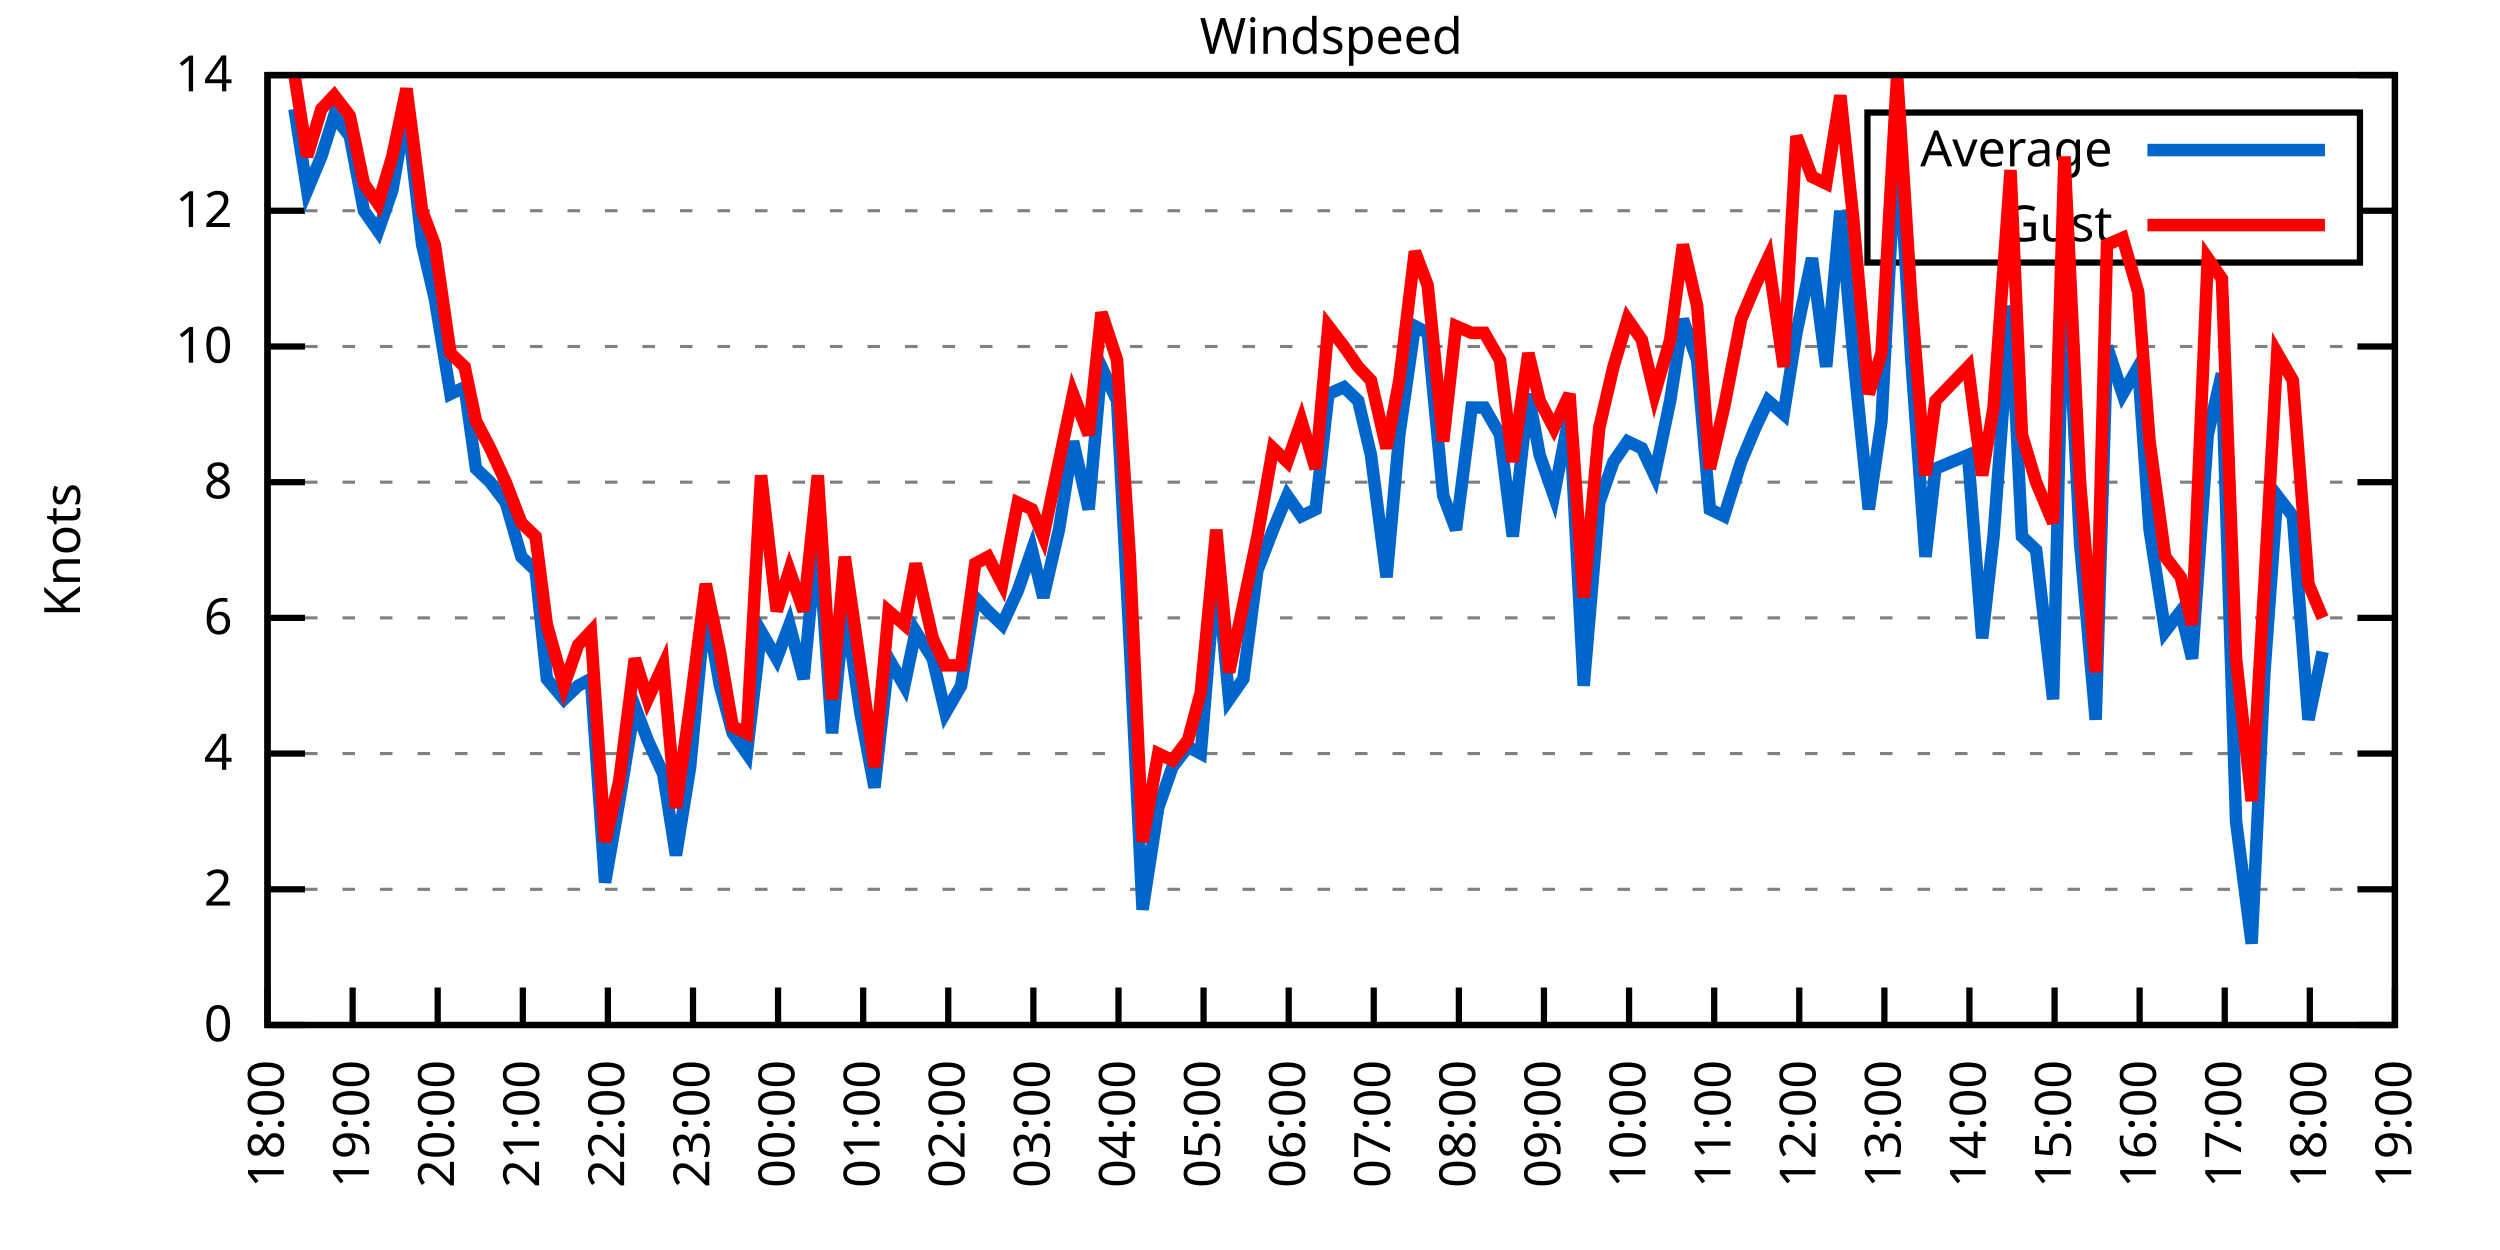
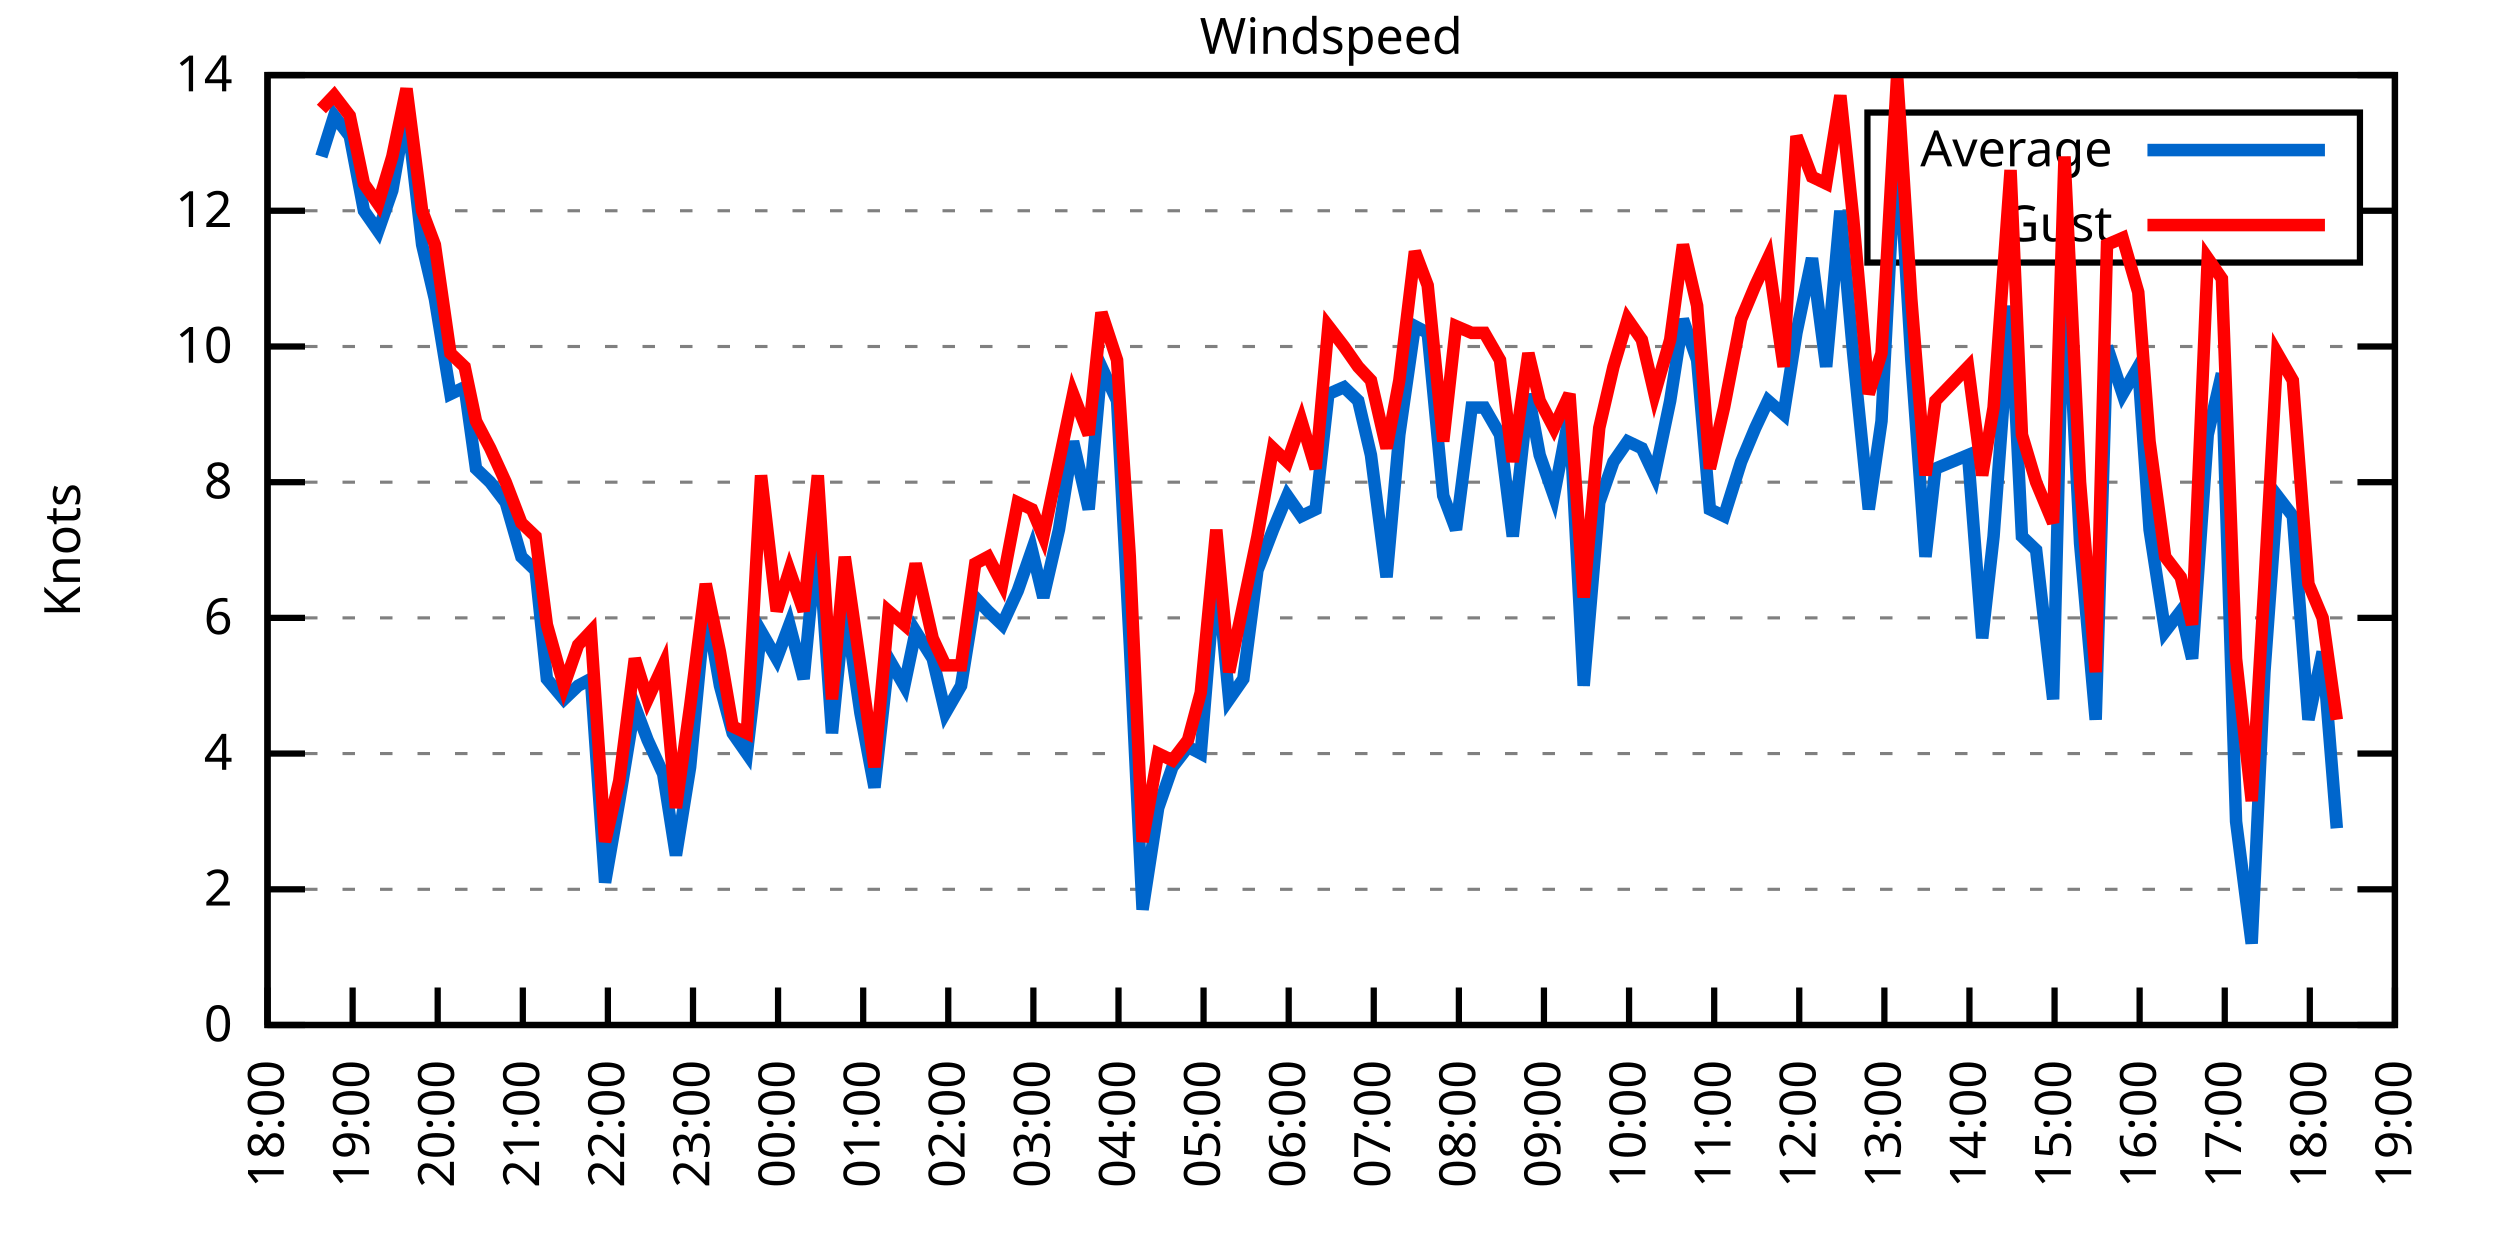
<svg xmlns="http://www.w3.org/2000/svg" xmlns:xlink="http://www.w3.org/1999/xlink" width="400" height="200" viewBox="0 0 400 200">
  <g id="gnuplot_canvas">
    <rect x="0" y="0" width="400" height="200" fill="none" />
    <defs>
      <circle id="gpDot" r="0.5" stroke-width="0.5" stroke="currentColor" />
      <path id="gpPt0" stroke-width="0.333" stroke="currentColor" d="M-1,0 h2 M0,-1 v2" />
      <path id="gpPt1" stroke-width="0.333" stroke="currentColor" d="M-1,-1 L1,1 M1,-1 L-1,1" />
      <path id="gpPt2" stroke-width="0.333" stroke="currentColor" d="M-1,0 L1,0 M0,-1 L0,1 M-1,-1 L1,1 M-1,1 L1,-1" />
      <rect id="gpPt3" stroke-width="0.333" stroke="currentColor" x="-1" y="-1" width="2" height="2" />
      <rect id="gpPt4" stroke-width="0.333" stroke="currentColor" fill="currentColor" x="-1" y="-1" width="2" height="2" />
      <circle id="gpPt5" stroke-width="0.333" stroke="currentColor" cx="0" cy="0" r="1" />
      <use xlink:href="#gpPt5" id="gpPt6" fill="currentColor" stroke="none" />
      <path id="gpPt7" stroke-width="0.333" stroke="currentColor" d="M0,-1.33 L-1.33,0.67 L1.33,0.67 z" />
      <use xlink:href="#gpPt7" id="gpPt8" fill="currentColor" stroke="none" />
      <use xlink:href="#gpPt7" id="gpPt9" stroke="currentColor" transform="rotate(180)" />
      <use xlink:href="#gpPt9" id="gpPt10" fill="currentColor" stroke="none" />
      <use xlink:href="#gpPt3" id="gpPt11" stroke="currentColor" transform="rotate(45)" />
      <use xlink:href="#gpPt11" id="gpPt12" fill="currentColor" stroke="none" />
      <path id="gpPt13" stroke-width="0.333" stroke="currentColor" d="M0,1.330 L1.265,0.411 L0.782,-1.067 L-0.782,-1.076 L-1.265,0.411 z" />
      <use xlink:href="#gpPt13" id="gpPt14" fill="currentColor" stroke="none" />
      <filter id="textbox" filterUnits="objectBoundingBox" x="0" y="0" height="1" width="1">
        <feFlood flood-color="white" flood-opacity="1" result="bgnd" />
        <feComposite in="SourceGraphic" in2="bgnd" operator="atop" />
      </filter>
      <filter id="greybox" filterUnits="objectBoundingBox" x="0" y="0" height="1" width="1">
        <feFlood flood-color="lightgrey" flood-opacity="1" result="grey" />
        <feComposite in="SourceGraphic" in2="grey" operator="atop" />
      </filter>
    </defs>
    <g fill="none" color="white" stroke="currentColor" stroke-width="1.00" stroke-linecap="butt" stroke-linejoin="miter">
</g>
    <g fill="none" color="black" stroke="currentColor" stroke-width="1.00" stroke-linecap="butt" stroke-linejoin="miter">
      <g stroke="none" shape-rendering="crispEdges">
        <polygon fill="rgb(255, 255, 255)" points="42.80,164.00 383.18,164.00 383.18,12.02 42.80,12.02 " />
      </g>
    </g>
    <g fill="none" color="black" stroke="currentColor" stroke-width="1.00" stroke-linecap="butt" stroke-linejoin="miter">
</g>
    <g fill="none" color="black" stroke="black" stroke-width="0.50" stroke-linecap="butt" stroke-linejoin="miter">
</g>
    <g fill="none" color="gray" stroke="currentColor" stroke-width="0.50" stroke-linecap="butt" stroke-linejoin="miter">
      <path stroke="gray" stroke-dasharray="2,4" class="gridline" d="M42.80,164.00 L383.19,164.00  " />
    </g>
    <g fill="none" color="gray" stroke="gray" stroke-width="1.00" stroke-linecap="butt" stroke-linejoin="miter">
</g>
    <g fill="none" color="black" stroke="currentColor" stroke-width="1.00" stroke-linecap="butt" stroke-linejoin="miter">
      <path stroke="black" d="M42.80,164.00 L48.80,164.00 M383.19,164.00 L377.19,164.00  " />
      <g transform="translate(37.20,166.60)" stroke="none" fill="black" font-family="Sans" font-size="8.00" text-anchor="end">
        <text>
          <tspan font-family="Sans"> 0</tspan>
        </text>
      </g>
    </g>
    <g fill="none" color="black" stroke="currentColor" stroke-width="1.00" stroke-linecap="butt" stroke-linejoin="miter">
</g>
    <g fill="none" color="black" stroke="black" stroke-width="0.50" stroke-linecap="butt" stroke-linejoin="miter">
</g>
    <g fill="none" color="gray" stroke="currentColor" stroke-width="0.50" stroke-linecap="butt" stroke-linejoin="miter">
      <path stroke="gray" stroke-dasharray="2,4" class="gridline" d="M42.80,142.29 L383.19,142.29  " />
    </g>
    <g fill="none" color="gray" stroke="gray" stroke-width="1.00" stroke-linecap="butt" stroke-linejoin="miter">
</g>
    <g fill="none" color="black" stroke="currentColor" stroke-width="1.00" stroke-linecap="butt" stroke-linejoin="miter">
      <path stroke="black" d="M42.80,142.29 L48.80,142.29 M383.19,142.29 L377.19,142.29  " />
      <g transform="translate(37.20,144.89)" stroke="none" fill="black" font-family="Sans" font-size="8.00" text-anchor="end">
        <text>
          <tspan font-family="Sans"> 2</tspan>
        </text>
      </g>
    </g>
    <g fill="none" color="black" stroke="currentColor" stroke-width="1.00" stroke-linecap="butt" stroke-linejoin="miter">
</g>
    <g fill="none" color="black" stroke="black" stroke-width="0.50" stroke-linecap="butt" stroke-linejoin="miter">
</g>
    <g fill="none" color="gray" stroke="currentColor" stroke-width="0.50" stroke-linecap="butt" stroke-linejoin="miter">
      <path stroke="gray" stroke-dasharray="2,4" class="gridline" d="M42.80,120.57 L383.19,120.57  " />
    </g>
    <g fill="none" color="gray" stroke="gray" stroke-width="1.00" stroke-linecap="butt" stroke-linejoin="miter">
</g>
    <g fill="none" color="black" stroke="currentColor" stroke-width="1.00" stroke-linecap="butt" stroke-linejoin="miter">
      <path stroke="black" d="M42.80,120.57 L48.80,120.57 M383.19,120.57 L377.19,120.57  " />
      <g transform="translate(37.20,123.17)" stroke="none" fill="black" font-family="Sans" font-size="8.00" text-anchor="end">
        <text>
          <tspan font-family="Sans"> 4</tspan>
        </text>
      </g>
    </g>
    <g fill="none" color="black" stroke="currentColor" stroke-width="1.00" stroke-linecap="butt" stroke-linejoin="miter">
</g>
    <g fill="none" color="black" stroke="black" stroke-width="0.50" stroke-linecap="butt" stroke-linejoin="miter">
</g>
    <g fill="none" color="gray" stroke="currentColor" stroke-width="0.50" stroke-linecap="butt" stroke-linejoin="miter">
      <path stroke="gray" stroke-dasharray="2,4" class="gridline" d="M42.80,98.86 L383.19,98.86  " />
    </g>
    <g fill="none" color="gray" stroke="gray" stroke-width="1.00" stroke-linecap="butt" stroke-linejoin="miter">
</g>
    <g fill="none" color="black" stroke="currentColor" stroke-width="1.00" stroke-linecap="butt" stroke-linejoin="miter">
      <path stroke="black" d="M42.80,98.86 L48.80,98.86 M383.19,98.86 L377.19,98.86  " />
      <g transform="translate(37.20,101.46)" stroke="none" fill="black" font-family="Sans" font-size="8.00" text-anchor="end">
        <text>
          <tspan font-family="Sans"> 6</tspan>
        </text>
      </g>
    </g>
    <g fill="none" color="black" stroke="currentColor" stroke-width="1.00" stroke-linecap="butt" stroke-linejoin="miter">
</g>
    <g fill="none" color="black" stroke="black" stroke-width="0.50" stroke-linecap="butt" stroke-linejoin="miter">
</g>
    <g fill="none" color="gray" stroke="currentColor" stroke-width="0.50" stroke-linecap="butt" stroke-linejoin="miter">
      <path stroke="gray" stroke-dasharray="2,4" class="gridline" d="M42.80,77.15 L383.19,77.15  " />
    </g>
    <g fill="none" color="gray" stroke="gray" stroke-width="1.00" stroke-linecap="butt" stroke-linejoin="miter">
</g>
    <g fill="none" color="black" stroke="currentColor" stroke-width="1.00" stroke-linecap="butt" stroke-linejoin="miter">
      <path stroke="black" d="M42.80,77.15 L48.80,77.15 M383.19,77.15 L377.19,77.15  " />
      <g transform="translate(37.20,79.75)" stroke="none" fill="black" font-family="Sans" font-size="8.00" text-anchor="end">
        <text>
          <tspan font-family="Sans"> 8</tspan>
        </text>
      </g>
    </g>
    <g fill="none" color="black" stroke="currentColor" stroke-width="1.00" stroke-linecap="butt" stroke-linejoin="miter">
</g>
    <g fill="none" color="black" stroke="black" stroke-width="0.50" stroke-linecap="butt" stroke-linejoin="miter">
</g>
    <g fill="none" color="gray" stroke="currentColor" stroke-width="0.50" stroke-linecap="butt" stroke-linejoin="miter">
      <path stroke="gray" stroke-dasharray="2,4" class="gridline" d="M42.80,55.44 L383.19,55.44  " />
    </g>
    <g fill="none" color="gray" stroke="gray" stroke-width="1.00" stroke-linecap="butt" stroke-linejoin="miter">
</g>
    <g fill="none" color="black" stroke="currentColor" stroke-width="1.00" stroke-linecap="butt" stroke-linejoin="miter">
      <path stroke="black" d="M42.80,55.44 L48.80,55.44 M383.19,55.44 L377.19,55.44  " />
      <g transform="translate(37.20,58.04)" stroke="none" fill="black" font-family="Sans" font-size="8.00" text-anchor="end">
        <text>
          <tspan font-family="Sans"> 10</tspan>
        </text>
      </g>
    </g>
    <g fill="none" color="black" stroke="currentColor" stroke-width="1.00" stroke-linecap="butt" stroke-linejoin="miter">
</g>
    <g fill="none" color="black" stroke="black" stroke-width="0.50" stroke-linecap="butt" stroke-linejoin="miter">
</g>
    <g fill="none" color="gray" stroke="currentColor" stroke-width="0.50" stroke-linecap="butt" stroke-linejoin="miter">
      <path stroke="gray" stroke-dasharray="2,4" class="gridline" d="M42.80,33.72 L298.79,33.72 M377.59,33.72 L383.19,33.72  " />
    </g>
    <g fill="none" color="gray" stroke="gray" stroke-width="1.00" stroke-linecap="butt" stroke-linejoin="miter">
</g>
    <g fill="none" color="black" stroke="currentColor" stroke-width="1.00" stroke-linecap="butt" stroke-linejoin="miter">
      <path stroke="black" d="M42.80,33.72 L48.80,33.72 M383.19,33.72 L377.19,33.72  " />
      <g transform="translate(37.20,36.32)" stroke="none" fill="black" font-family="Sans" font-size="8.00" text-anchor="end">
        <text>
          <tspan font-family="Sans"> 12</tspan>
        </text>
      </g>
    </g>
    <g fill="none" color="black" stroke="currentColor" stroke-width="1.00" stroke-linecap="butt" stroke-linejoin="miter">
</g>
    <g fill="none" color="black" stroke="black" stroke-width="0.50" stroke-linecap="butt" stroke-linejoin="miter">
</g>
    <g fill="none" color="gray" stroke="currentColor" stroke-width="0.50" stroke-linecap="butt" stroke-linejoin="miter">
      <path stroke="gray" stroke-dasharray="2,4" class="gridline" d="M42.80,12.01 L383.19,12.01  " />
    </g>
    <g fill="none" color="gray" stroke="gray" stroke-width="1.00" stroke-linecap="butt" stroke-linejoin="miter">
</g>
    <g fill="none" color="black" stroke="currentColor" stroke-width="1.00" stroke-linecap="butt" stroke-linejoin="miter">
      <path stroke="black" d="M42.80,12.01 L48.80,12.01 M383.19,12.01 L377.19,12.01  " />
      <g transform="translate(37.20,14.61)" stroke="none" fill="black" font-family="Sans" font-size="8.00" text-anchor="end">
        <text>
          <tspan font-family="Sans"> 14</tspan>
        </text>
      </g>
    </g>
    <g fill="none" color="black" stroke="currentColor" stroke-width="1.00" stroke-linecap="butt" stroke-linejoin="miter">
      <path stroke="black" d="M42.80,164.00 L42.80,158.00  " />
      <g transform="translate(45.40,169.60) rotate(270.00)" stroke="none" fill="black" font-family="Sans" font-size="8.00" text-anchor="end">
        <text>
          <tspan font-family="Sans">18:00</tspan>
        </text>
      </g>
    </g>
    <g fill="none" color="black" stroke="currentColor" stroke-width="1.00" stroke-linecap="butt" stroke-linejoin="miter">
      <path stroke="black" d="M56.42,164.00 L56.42,158.00  " />
      <g transform="translate(59.02,169.60) rotate(270.00)" stroke="none" fill="black" font-family="Sans" font-size="8.00" text-anchor="end">
        <text>
          <tspan font-family="Sans">19:00</tspan>
        </text>
      </g>
    </g>
    <g fill="none" color="black" stroke="currentColor" stroke-width="1.00" stroke-linecap="butt" stroke-linejoin="miter">
      <path stroke="black" d="M70.03,164.00 L70.03,158.00  " />
      <g transform="translate(72.63,169.60) rotate(270.00)" stroke="none" fill="black" font-family="Sans" font-size="8.00" text-anchor="end">
        <text>
          <tspan font-family="Sans">20:00</tspan>
        </text>
      </g>
    </g>
    <g fill="none" color="black" stroke="currentColor" stroke-width="1.00" stroke-linecap="butt" stroke-linejoin="miter">
      <path stroke="black" d="M83.65,164.00 L83.65,158.00  " />
      <g transform="translate(86.25,169.60) rotate(270.00)" stroke="none" fill="black" font-family="Sans" font-size="8.00" text-anchor="end">
        <text>
          <tspan font-family="Sans">21:00</tspan>
        </text>
      </g>
    </g>
    <g fill="none" color="black" stroke="currentColor" stroke-width="1.00" stroke-linecap="butt" stroke-linejoin="miter">
      <path stroke="black" d="M97.26,164.00 L97.26,158.00  " />
      <g transform="translate(99.86,169.60) rotate(270.00)" stroke="none" fill="black" font-family="Sans" font-size="8.00" text-anchor="end">
        <text>
          <tspan font-family="Sans">22:00</tspan>
        </text>
      </g>
    </g>
    <g fill="none" color="black" stroke="currentColor" stroke-width="1.00" stroke-linecap="butt" stroke-linejoin="miter">
      <path stroke="black" d="M110.88,164.00 L110.88,158.00  " />
      <g transform="translate(113.48,169.60) rotate(270.00)" stroke="none" fill="black" font-family="Sans" font-size="8.00" text-anchor="end">
        <text>
          <tspan font-family="Sans">23:00</tspan>
        </text>
      </g>
    </g>
    <g fill="none" color="black" stroke="currentColor" stroke-width="1.00" stroke-linecap="butt" stroke-linejoin="miter">
      <path stroke="black" d="M124.49,164.00 L124.49,158.00  " />
      <g transform="translate(127.09,169.60) rotate(270.00)" stroke="none" fill="black" font-family="Sans" font-size="8.00" text-anchor="end">
        <text>
          <tspan font-family="Sans">00:00</tspan>
        </text>
      </g>
    </g>
    <g fill="none" color="black" stroke="currentColor" stroke-width="1.00" stroke-linecap="butt" stroke-linejoin="miter">
      <path stroke="black" d="M138.11,164.00 L138.11,158.00  " />
      <g transform="translate(140.71,169.60) rotate(270.00)" stroke="none" fill="black" font-family="Sans" font-size="8.00" text-anchor="end">
        <text>
          <tspan font-family="Sans">01:00</tspan>
        </text>
      </g>
    </g>
    <g fill="none" color="black" stroke="currentColor" stroke-width="1.00" stroke-linecap="butt" stroke-linejoin="miter">
      <path stroke="black" d="M151.72,164.00 L151.72,158.00  " />
      <g transform="translate(154.32,169.60) rotate(270.00)" stroke="none" fill="black" font-family="Sans" font-size="8.00" text-anchor="end">
        <text>
          <tspan font-family="Sans">02:00</tspan>
        </text>
      </g>
    </g>
    <g fill="none" color="black" stroke="currentColor" stroke-width="1.00" stroke-linecap="butt" stroke-linejoin="miter">
      <path stroke="black" d="M165.34,164.00 L165.34,158.00  " />
      <g transform="translate(167.94,169.60) rotate(270.00)" stroke="none" fill="black" font-family="Sans" font-size="8.00" text-anchor="end">
        <text>
          <tspan font-family="Sans">03:00</tspan>
        </text>
      </g>
    </g>
    <g fill="none" color="black" stroke="currentColor" stroke-width="1.00" stroke-linecap="butt" stroke-linejoin="miter">
      <path stroke="black" d="M178.96,164.00 L178.96,158.00  " />
      <g transform="translate(181.56,169.60) rotate(270.00)" stroke="none" fill="black" font-family="Sans" font-size="8.00" text-anchor="end">
        <text>
          <tspan font-family="Sans">04:00</tspan>
        </text>
      </g>
    </g>
    <g fill="none" color="black" stroke="currentColor" stroke-width="1.00" stroke-linecap="butt" stroke-linejoin="miter">
      <path stroke="black" d="M192.57,164.00 L192.57,158.00  " />
      <g transform="translate(195.17,169.60) rotate(270.00)" stroke="none" fill="black" font-family="Sans" font-size="8.00" text-anchor="end">
        <text>
          <tspan font-family="Sans">05:00</tspan>
        </text>
      </g>
    </g>
    <g fill="none" color="black" stroke="currentColor" stroke-width="1.00" stroke-linecap="butt" stroke-linejoin="miter">
      <path stroke="black" d="M206.19,164.00 L206.19,158.00  " />
      <g transform="translate(208.79,169.60) rotate(270.00)" stroke="none" fill="black" font-family="Sans" font-size="8.00" text-anchor="end">
        <text>
          <tspan font-family="Sans">06:00</tspan>
        </text>
      </g>
    </g>
    <g fill="none" color="black" stroke="currentColor" stroke-width="1.00" stroke-linecap="butt" stroke-linejoin="miter">
      <path stroke="black" d="M219.80,164.00 L219.80,158.00  " />
      <g transform="translate(222.40,169.60) rotate(270.00)" stroke="none" fill="black" font-family="Sans" font-size="8.00" text-anchor="end">
        <text>
          <tspan font-family="Sans">07:00</tspan>
        </text>
      </g>
    </g>
    <g fill="none" color="black" stroke="currentColor" stroke-width="1.00" stroke-linecap="butt" stroke-linejoin="miter">
      <path stroke="black" d="M233.42,164.00 L233.42,158.00  " />
      <g transform="translate(236.02,169.60) rotate(270.00)" stroke="none" fill="black" font-family="Sans" font-size="8.00" text-anchor="end">
        <text>
          <tspan font-family="Sans">08:00</tspan>
        </text>
      </g>
    </g>
    <g fill="none" color="black" stroke="currentColor" stroke-width="1.00" stroke-linecap="butt" stroke-linejoin="miter">
      <path stroke="black" d="M247.03,164.00 L247.03,158.00  " />
      <g transform="translate(249.63,169.60) rotate(270.00)" stroke="none" fill="black" font-family="Sans" font-size="8.00" text-anchor="end">
        <text>
          <tspan font-family="Sans">09:00</tspan>
        </text>
      </g>
    </g>
    <g fill="none" color="black" stroke="currentColor" stroke-width="1.00" stroke-linecap="butt" stroke-linejoin="miter">
      <path stroke="black" d="M260.65,164.00 L260.65,158.00  " />
      <g transform="translate(263.25,169.60) rotate(270.00)" stroke="none" fill="black" font-family="Sans" font-size="8.00" text-anchor="end">
        <text>
          <tspan font-family="Sans">10:00</tspan>
        </text>
      </g>
    </g>
    <g fill="none" color="black" stroke="currentColor" stroke-width="1.00" stroke-linecap="butt" stroke-linejoin="miter">
      <path stroke="black" d="M274.27,164.00 L274.27,158.00  " />
      <g transform="translate(276.87,169.60) rotate(270.00)" stroke="none" fill="black" font-family="Sans" font-size="8.00" text-anchor="end">
        <text>
          <tspan font-family="Sans">11:00</tspan>
        </text>
      </g>
    </g>
    <g fill="none" color="black" stroke="currentColor" stroke-width="1.00" stroke-linecap="butt" stroke-linejoin="miter">
      <path stroke="black" d="M287.88,164.00 L287.88,158.00  " />
      <g transform="translate(290.48,169.60) rotate(270.00)" stroke="none" fill="black" font-family="Sans" font-size="8.00" text-anchor="end">
        <text>
          <tspan font-family="Sans">12:00</tspan>
        </text>
      </g>
    </g>
    <g fill="none" color="black" stroke="currentColor" stroke-width="1.00" stroke-linecap="butt" stroke-linejoin="miter">
      <path stroke="black" d="M301.50,164.00 L301.50,158.00  " />
      <g transform="translate(304.10,169.60) rotate(270.00)" stroke="none" fill="black" font-family="Sans" font-size="8.00" text-anchor="end">
        <text>
          <tspan font-family="Sans">13:00</tspan>
        </text>
      </g>
    </g>
    <g fill="none" color="black" stroke="currentColor" stroke-width="1.00" stroke-linecap="butt" stroke-linejoin="miter">
      <path stroke="black" d="M315.11,164.00 L315.11,158.00  " />
      <g transform="translate(317.71,169.60) rotate(270.00)" stroke="none" fill="black" font-family="Sans" font-size="8.00" text-anchor="end">
        <text>
          <tspan font-family="Sans">14:00</tspan>
        </text>
      </g>
    </g>
    <g fill="none" color="black" stroke="currentColor" stroke-width="1.00" stroke-linecap="butt" stroke-linejoin="miter">
      <path stroke="black" d="M328.73,164.00 L328.73,158.00  " />
      <g transform="translate(331.33,169.60) rotate(270.00)" stroke="none" fill="black" font-family="Sans" font-size="8.00" text-anchor="end">
        <text>
          <tspan font-family="Sans">15:00</tspan>
        </text>
      </g>
    </g>
    <g fill="none" color="black" stroke="currentColor" stroke-width="1.00" stroke-linecap="butt" stroke-linejoin="miter">
      <path stroke="black" d="M342.34,164.00 L342.34,158.00  " />
      <g transform="translate(344.94,169.60) rotate(270.00)" stroke="none" fill="black" font-family="Sans" font-size="8.00" text-anchor="end">
        <text>
          <tspan font-family="Sans">16:00</tspan>
        </text>
      </g>
    </g>
    <g fill="none" color="black" stroke="currentColor" stroke-width="1.00" stroke-linecap="butt" stroke-linejoin="miter">
      <path stroke="black" d="M355.96,164.00 L355.96,158.00  " />
      <g transform="translate(358.56,169.60) rotate(270.00)" stroke="none" fill="black" font-family="Sans" font-size="8.00" text-anchor="end">
        <text>
          <tspan font-family="Sans">17:00</tspan>
        </text>
      </g>
    </g>
    <g fill="none" color="black" stroke="currentColor" stroke-width="1.00" stroke-linecap="butt" stroke-linejoin="miter">
      <path stroke="black" d="M369.57,164.00 L369.57,158.00  " />
      <g transform="translate(372.17,169.60) rotate(270.00)" stroke="none" fill="black" font-family="Sans" font-size="8.00" text-anchor="end">
        <text>
          <tspan font-family="Sans">18:00</tspan>
        </text>
      </g>
    </g>
    <g fill="none" color="black" stroke="currentColor" stroke-width="1.00" stroke-linecap="butt" stroke-linejoin="miter">
      <path stroke="black" d="M383.19,164.00 L383.19,158.00  " />
      <g transform="translate(385.79,169.60) rotate(270.00)" stroke="none" fill="black" font-family="Sans" font-size="8.00" text-anchor="end">
        <text>
          <tspan font-family="Sans">19:00</tspan>
        </text>
      </g>
    </g>
    <g fill="none" color="black" stroke="currentColor" stroke-width="1.00" stroke-linecap="butt" stroke-linejoin="miter">
</g>
    <g fill="none" color="black" stroke="currentColor" stroke-width="1.00" stroke-linecap="butt" stroke-linejoin="miter">
      <path stroke="black" d="M42.80,12.01 L42.80,164.00 L383.19,164.00 L383.19,12.01 L42.80,12.01 Z  " />
    </g>
    <g fill="none" color="black" stroke="currentColor" stroke-width="1.00" stroke-linecap="butt" stroke-linejoin="miter">
</g>
    <g fill="none" color="black" stroke="currentColor" stroke-width="1.00" stroke-linecap="butt" stroke-linejoin="miter">
      <path stroke="black" d="M298.79,42.01 L298.79,18.01 L377.59,18.01 L377.59,42.01 L298.79,42.01 Z  " />
    </g>
    <g id="Windspeed_plot_1">
      <g fill="none" color="white" stroke="black" stroke-width="2.00" stroke-linecap="butt" stroke-linejoin="miter">
</g>
      <g fill="none" color="black" stroke="currentColor" stroke-width="2.00" stroke-linecap="butt" stroke-linejoin="miter">
        <g transform="translate(337.99,26.61)" stroke="none" fill="black" font-family="Sans" font-size="8.00" text-anchor="end">
          <text>
            <tspan font-family="Sans">Average</tspan>
          </text>
        </g>
      </g>
      <g fill="none" color="black" stroke="currentColor" stroke-width="2.00" stroke-linecap="butt" stroke-linejoin="miter">
-         <path stroke="rgb(  0, 102, 204)" d="M343.59,24.01 L371.99,24.01 M47.11,17.44 L49.15,30.47 L51.42,25.04 L53.47,18.52 L55.96,21.78 L58.23,33.72   L60.50,36.98 L62.77,30.47 L65.04,17.44 L67.54,39.15 L69.58,47.84 L72.07,63.04 L74.34,61.95 L76.16,74.98   L78.43,77.15 L80.92,80.41 L83.42,89.09 L85.69,91.26 L87.50,108.63 L90.23,111.89 L92.50,109.72 L94.54,108.63   L96.81,141.20 L99.08,128.17 L101.57,112.97 L103.62,118.40 L106.11,123.83 L108.15,136.86 L110.42,122.75 L112.92,96.69   L115.19,109.72 L117.23,117.32 L119.50,120.57 L121.77,101.03 L124.27,105.38 L126.31,99.95 L128.58,108.63 L130.85,84.75   L133.12,117.32 L135.16,96.69 L137.66,114.06 L139.92,126.00 L142.19,105.38 L144.69,109.72 L146.51,101.03 L149.23,105.38   L151.27,114.06 L153.77,109.72 L156.04,95.60 L158.08,97.78 L160.35,99.95 L162.84,94.52 L165.11,88.00 L166.93,95.60   L169.43,84.75 L171.69,70.63 L174.19,81.49 L176.23,58.69 L178.73,64.12 L180.77,103.20 L182.81,145.54 L185.31,129.26   L187.58,122.75 L190.08,119.49 L192.12,120.57 L194.61,90.18 L196.66,111.89 L198.93,108.63 L201.19,91.26 L203.69,84.75   L205.96,79.32 L208.23,82.58 L210.50,81.49 L212.54,63.04 L215.04,61.95 L217.31,64.12 L219.35,72.81 L221.85,92.35   L223.89,69.55 L226.38,52.18 L228.43,53.26 L230.92,79.32 L232.96,84.75 L235.46,65.21 L237.50,65.21 L240.00,69.55   L242.04,85.83 L244.54,63.04 L246.35,72.81 L248.62,79.32 L251.12,66.29 L253.39,109.72 L255.88,80.41 L258.15,73.89   L260.42,70.63 L262.69,71.72 L264.73,76.06 L267.23,64.12 L269.27,51.09 L271.54,57.61 L273.58,81.49 L275.85,82.58   L278.58,73.89 L280.85,68.46 L282.89,64.12 L285.38,66.29 L287.43,53.26 L289.92,41.32 L292.19,58.69 L294.46,33.72   L296.50,56.52 L299.00,81.49 L301.04,67.38 L303.54,19.61 L305.81,57.61 L308.08,89.09 L309.67,74.98 L314.89,72.81   L317.15,102.12 L318.97,85.83 L321.69,48.92 L323.51,85.83 L325.78,88.00 L328.50,111.89 L330.32,38.07 L332.81,86.92   L335.31,115.15 L337.12,55.44 L339.62,63.04 L342.12,58.69 L343.93,84.75 L346.43,101.03 L348.92,97.78 L350.74,105.38   L353.24,69.55 L355.50,59.78 L357.77,131.43 L360.27,150.97 L362.31,107.55 L364.36,79.32 L366.85,82.58 L369.35,115.15   L371.62,104.29  " />
+         <path stroke="rgb(  0, 102, 204)" d="M343.59,24.01 L371.99,24.01 M51.42,25.04 L53.47,18.52 L55.96,21.78 L58.23,33.72 L60.50,36.98 L62.77,30.47   L65.04,17.44 L67.54,39.15 L69.58,47.84 L72.07,63.04 L74.34,61.95 L76.16,74.98 L78.43,77.15 L80.92,80.41   L83.42,89.09 L85.69,91.26 L87.50,108.63 L90.23,111.89 L92.50,109.72 L94.54,108.63 L96.81,141.20 L99.08,128.17   L101.57,112.97 L103.62,118.40 L106.11,123.83 L108.15,136.86 L110.42,122.75 L112.92,96.69 L115.19,109.72 L117.23,117.32   L119.50,120.57 L121.77,101.03 L124.27,105.38 L126.31,99.95 L128.58,108.63 L130.85,84.75 L133.12,117.32 L135.16,96.69   L137.66,114.06 L139.92,126.00 L142.19,105.38 L144.69,109.72 L146.51,101.03 L149.23,105.38 L151.27,114.06 L153.77,109.72   L156.04,95.60 L158.08,97.78 L160.35,99.95 L162.84,94.52 L165.11,88.00 L166.93,95.60 L169.43,84.75 L171.69,70.63   L174.19,81.49 L176.23,58.69 L178.73,64.12 L180.77,103.20 L182.81,145.54 L185.31,129.26 L187.58,122.75 L190.08,119.49   L192.12,120.57 L194.61,90.18 L196.66,111.89 L198.93,108.63 L201.19,91.26 L203.69,84.75 L205.96,79.32 L208.23,82.58   L210.50,81.49 L212.54,63.04 L215.04,61.95 L217.31,64.12 L219.35,72.81 L221.85,92.35 L223.89,69.55 L226.38,52.18   L228.43,53.26 L230.92,79.32 L232.96,84.75 L235.46,65.21 L237.50,65.21 L240.00,69.55 L242.04,85.83 L244.54,63.04   L246.35,72.81 L248.62,79.32 L251.12,66.29 L253.39,109.72 L255.88,80.41 L258.15,73.89 L260.42,70.63 L262.69,71.72   L264.73,76.06 L267.23,64.12 L269.27,51.09 L271.54,57.61 L273.58,81.49 L275.85,82.58 L278.58,73.89 L280.85,68.46   L282.89,64.12 L285.38,66.29 L287.43,53.26 L289.92,41.32 L292.19,58.69 L294.46,33.72 L296.50,56.52 L299.00,81.49   L301.04,67.38 L303.54,19.61 L305.81,57.61 L308.08,89.09 L309.67,74.98 L314.89,72.81 L317.15,102.12 L318.97,85.83   L321.69,48.92 L323.51,85.83 L325.78,88.00 L328.50,111.89 L330.32,38.07 L332.81,86.92 L335.31,115.15 L337.12,55.44   L339.62,63.04 L342.12,58.69 L343.93,84.75 L346.43,101.03 L348.92,97.78 L350.74,105.38 L353.24,69.55 L355.50,59.78   L357.77,131.43 L360.27,150.97 L362.31,107.55 L364.36,79.32 L366.85,82.58 L369.35,115.15 L371.62,104.29 L373.89,132.52    " />
      </g>
    </g>
    <g id="Windspeed_plot_2">
      <g fill="none" color="black" stroke="currentColor" stroke-width="2.00" stroke-linecap="butt" stroke-linejoin="miter">
        <g transform="translate(337.99,38.61)" stroke="none" fill="black" font-family="Sans" font-size="8.00" text-anchor="end">
          <text>
            <tspan font-family="Sans">Gust</tspan>
          </text>
        </g>
      </g>
      <g fill="none" color="black" stroke="currentColor" stroke-width="2.00" stroke-linecap="butt" stroke-linejoin="miter">
-         <path stroke="rgb(255,   0,   0)" d="M343.59,36.01 L371.99,36.01 M47.11,12.01 L49.15,25.04 L51.42,17.44 L53.47,15.27 L55.96,18.52 L58.23,29.38   L60.50,32.64 L62.77,25.04 L65.04,14.18 L67.54,33.72 L69.58,39.15 L72.07,56.52 L74.34,58.69 L76.16,67.38   L78.43,71.72 L80.92,77.15 L83.42,83.66 L85.69,85.83 L87.50,99.95 L90.23,109.72 L92.50,103.20 L94.54,101.03   L96.81,134.69 L99.08,124.92 L101.57,105.38 L103.62,111.89 L106.11,106.46 L108.15,129.26 L110.42,112.97 L112.92,93.43   L115.19,104.29 L117.23,116.23 L119.50,117.32 L121.77,76.06 L124.27,97.78 L126.31,91.26 L128.58,97.78 L130.85,76.06   L133.12,111.89 L135.16,89.09 L137.66,106.46 L139.92,122.75 L142.19,97.78 L144.69,99.95 L146.51,90.18 L149.23,102.12   L151.27,106.46 L153.77,106.46 L156.04,90.18 L158.08,89.09 L160.35,93.43 L162.84,80.41 L165.11,81.49 L166.93,85.83   L169.43,73.89 L171.69,63.04 L174.19,69.55 L176.23,50.01 L178.73,57.61 L180.77,89.09 L182.81,134.69 L185.31,120.57   L187.58,121.66 L190.08,118.40 L192.12,110.80 L194.61,84.75 L196.66,107.55 L198.93,96.69 L201.19,85.83 L203.69,71.72   L205.96,73.89 L208.23,67.38 L210.50,74.98 L212.54,52.18 L215.04,55.44 L217.31,58.69 L219.35,60.86 L221.85,71.72   L223.89,60.86 L226.38,40.24 L228.43,45.66 L230.92,70.63 L232.96,52.18 L235.46,53.26 L237.50,53.26 L240.00,57.61   L242.04,73.89 L244.54,56.52 L246.35,64.12 L248.62,68.46 L251.12,63.04 L253.39,95.60 L255.88,68.46 L258.15,58.69   L260.42,51.09 L262.69,54.35 L264.73,63.04 L267.23,54.35 L269.27,39.15 L271.54,48.92 L273.58,74.98 L275.85,65.21   L278.58,51.09 L280.85,45.66 L282.89,41.32 L285.38,58.69 L287.43,21.78 L289.92,28.29 L292.19,29.38 L294.46,15.27   L296.50,34.81 L299.00,63.04 L301.04,56.52 L303.54,12.01 L305.81,47.84 L308.08,76.06 L309.67,64.12 L314.89,58.69   L317.15,76.06 L318.97,65.21 L321.69,27.21 L323.51,69.55 L325.78,77.15 L328.50,83.66 L330.32,25.04 L332.81,77.15   L335.31,107.55 L337.12,39.15 L339.62,38.07 L342.12,46.75 L343.93,70.63 L346.43,89.09 L348.92,92.35 L350.74,99.95   L353.24,41.32 L355.50,44.58 L357.77,105.38 L360.27,128.17 L362.31,93.43 L364.36,56.52 L366.85,60.86 L369.35,93.43   L371.62,98.86  " />
+         <path stroke="rgb(255,   0,   0)" d="M343.59,36.01 L371.99,36.01 M51.42,17.44 L53.47,15.27 L55.96,18.52 L58.23,29.38 L60.50,32.64 L62.77,25.04   L65.04,14.18 L67.54,33.72 L69.58,39.15 L72.07,56.52 L74.34,58.69 L76.16,67.38 L78.43,71.72 L80.92,77.15   L83.42,83.66 L85.69,85.83 L87.50,99.95 L90.23,109.72 L92.50,103.20 L94.54,101.03 L96.81,134.69 L99.08,124.92   L101.57,105.38 L103.62,111.89 L106.11,106.46 L108.15,129.26 L110.42,112.97 L112.92,93.43 L115.19,104.29 L117.23,116.23   L119.50,117.32 L121.77,76.06 L124.27,97.78 L126.31,91.26 L128.58,97.78 L130.85,76.06 L133.12,111.89 L135.16,89.09   L137.66,106.46 L139.92,122.75 L142.19,97.78 L144.69,99.95 L146.51,90.18 L149.23,102.12 L151.27,106.46 L153.77,106.46   L156.04,90.18 L158.08,89.09 L160.35,93.43 L162.84,80.41 L165.11,81.49 L166.93,85.83 L169.43,73.89 L171.69,63.04   L174.19,69.55 L176.23,50.01 L178.73,57.61 L180.77,89.09 L182.81,134.69 L185.31,120.57 L187.58,121.66 L190.08,118.40   L192.12,110.80 L194.61,84.75 L196.66,107.55 L198.93,96.69 L201.19,85.83 L203.69,71.72 L205.96,73.89 L208.23,67.38   L210.50,74.98 L212.54,52.18 L215.04,55.44 L217.31,58.69 L219.35,60.86 L221.85,71.72 L223.89,60.86 L226.38,40.24   L228.43,45.66 L230.92,70.63 L232.96,52.18 L235.46,53.26 L237.50,53.26 L240.00,57.61 L242.04,73.89 L244.54,56.52   L246.35,64.12 L248.62,68.46 L251.12,63.04 L253.39,95.60 L255.88,68.46 L258.15,58.69 L260.42,51.09 L262.69,54.35   L264.73,63.04 L267.23,54.35 L269.27,39.15 L271.54,48.92 L273.58,74.98 L275.85,65.21 L278.58,51.09 L280.85,45.66   L282.89,41.32 L285.38,58.69 L287.43,21.78 L289.92,28.29 L292.19,29.38 L294.46,15.27 L296.50,34.81 L299.00,63.04   L301.04,56.52 L303.54,12.01 L305.81,47.84 L308.08,76.06 L309.67,64.12 L314.89,58.69 L317.15,76.06 L318.97,65.21   L321.69,27.21 L323.51,69.55 L325.78,77.15 L328.50,83.66 L330.32,25.04 L332.81,77.15 L335.31,107.55 L337.12,39.15   L339.62,38.07 L342.12,46.75 L343.93,70.63 L346.43,89.09 L348.92,92.35 L350.74,99.95 L353.24,41.32 L355.50,44.58   L357.77,105.38 L360.27,128.17 L362.31,93.43 L364.36,56.52 L366.85,60.86 L369.35,93.43 L371.62,98.86 L373.89,115.15    " />
      </g>
    </g>
    <g fill="none" color="black" stroke="currentColor" stroke-width="2.00" stroke-linecap="butt" stroke-linejoin="miter">
</g>
    <g fill="none" color="black" stroke="black" stroke-width="1.00" stroke-linecap="butt" stroke-linejoin="miter">
</g>
    <g fill="none" color="black" stroke="currentColor" stroke-width="1.00" stroke-linecap="butt" stroke-linejoin="miter">
      <path stroke="black" d="M42.80,12.01 L42.80,164.00 L383.19,164.00 L383.19,12.01 L42.80,12.01 Z  " />
      <g transform="translate(12.80,88.01) rotate(270.00)" stroke="none" fill="black" font-family="Sans" font-size="8.00" text-anchor="middle">
        <text>
          <tspan font-family="Sans">Knots</tspan>
        </text>
      </g>
    </g>
    <g fill="none" color="black" stroke="currentColor" stroke-width="1.00" stroke-linecap="butt" stroke-linejoin="miter">
</g>
    <g fill="none" color="black" stroke="currentColor" stroke-width="1.00" stroke-linecap="butt" stroke-linejoin="miter">
      <g transform="translate(212.99,8.61)" stroke="none" fill="black" font-family="Sans" font-size="8.00" text-anchor="middle">
        <text>
          <tspan font-family="Sans">Windspeed</tspan>
        </text>
      </g>
    </g>
    <g fill="none" color="black" stroke="currentColor" stroke-width="1.00" stroke-linecap="butt" stroke-linejoin="miter">
</g>
  </g>
</svg>
